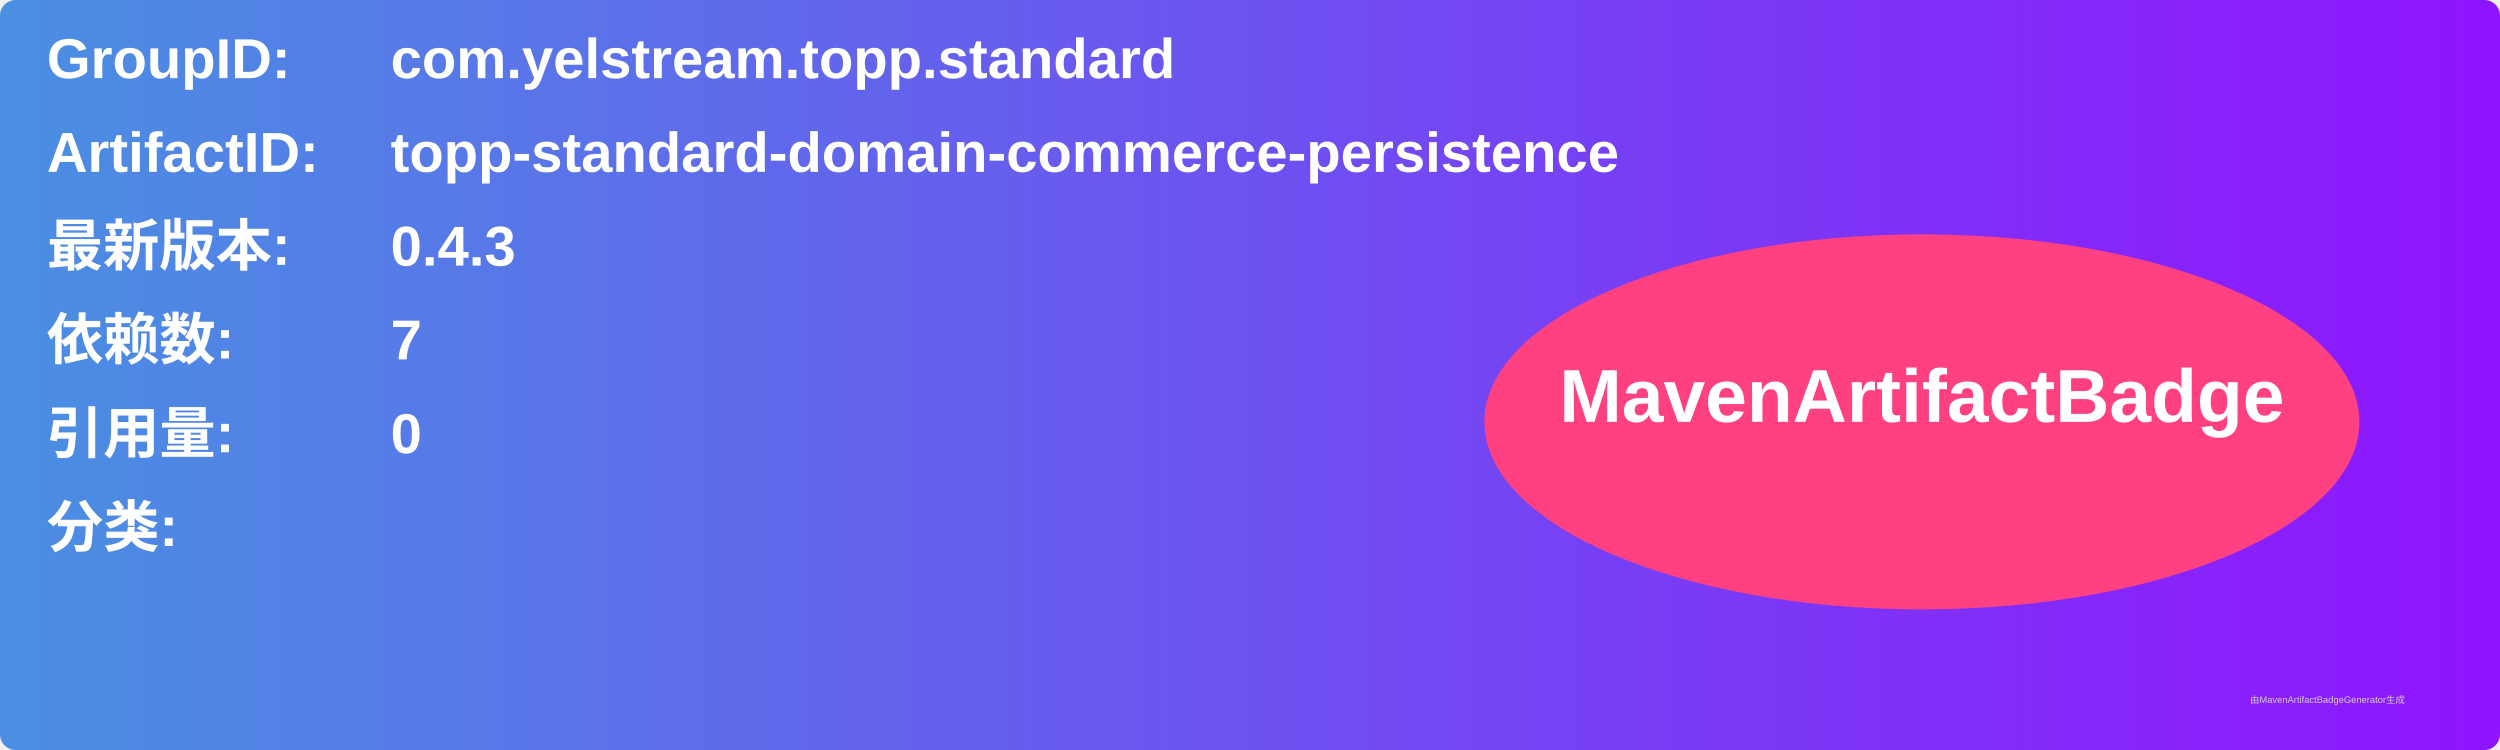
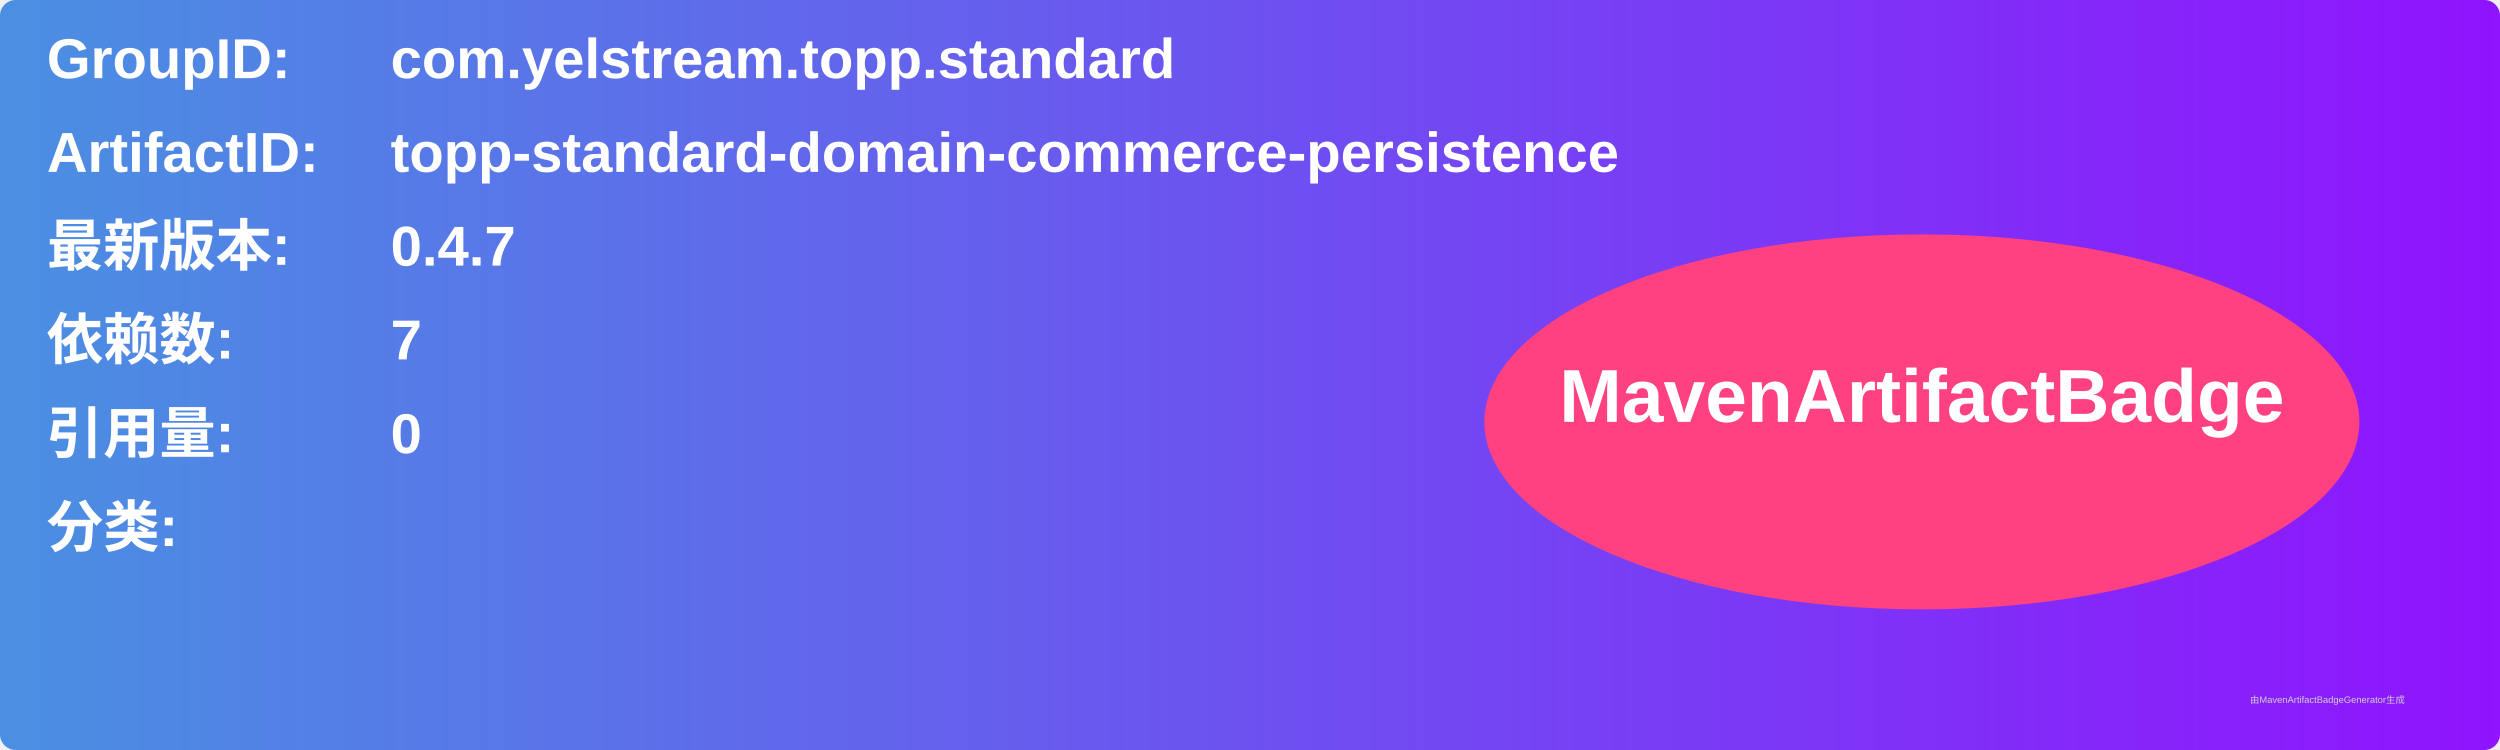
<svg xmlns="http://www.w3.org/2000/svg" width="800" height="240" viewBox="0 0 800 240">
  <linearGradient id="grad" x1="0%" y1="0%" x2="100%" y2="0%">
    <stop offset="0%" stop-color="#4a90e2" />
    <stop offset="100%" stop-color="#9013fe" />
  </linearGradient>
  <rect width="100%" height="100%" rx="5" ry="5" fill="url(#grad)" />
  <g transform="translate(15, 15)">
    <text x="0" y="10" font-family="Arial" font-size="18" fill="white" font-weight="bold" width="260">GroupID:</text>
    <text x="110" y="10" font-family="Arial" font-size="18" fill="white" font-weight="bold" width="460">com.yelstream.topp.standard</text>
    <text x="0" y="40" font-family="Arial" font-size="18" fill="white" font-weight="bold" width="260">ArtifactID:</text>
    <text x="110" y="40" font-family="Arial" font-size="18" fill="white" font-weight="bold" width="460">topp-standard-domain-commerce-persistence</text>
    <text x="0" y="70" font-family="Arial" font-size="18" fill="white" font-weight="bold">最新版本:</text>
    <text x="110" y="70" font-family="Arial" font-size="18" fill="white" font-weight="bold">
-       <tspan font-weight="bold">0.4.3</tspan>
+       <tspan font-weight="bold">0.4.7</tspan>
    </text>
    <text x="0" y="100" font-family="Arial" font-size="18" fill="white" font-weight="bold">依赖数: </text>
    <text x="110" y="100" font-family="Arial" font-size="18" fill="white">
      <tspan font-weight="bold">7</tspan>
    </text>
    <text x="0" y="130" font-family="Arial" font-size="18" fill="white" font-weight="bold">引用量: </text>
    <text x="110" y="130" font-family="Arial" font-size="18" fill="white">
      <tspan font-weight="bold">0</tspan>
    </text>
    <text x="0" y="160" font-family="Arial" font-size="18" fill="white" font-weight="bold">分类:</text>
    <text x="10" y="190" font-family="Arial" font-size="10" fill="white">
      <tspan font-weight="bold" />
    </text>
    <ellipse cx="600" cy="120" rx="140" ry="60" fill="#ff4081" />
    <text x="600" y="120" text-anchor="middle" font-family="Arial" font-size="24" fill="white" font-weight="bold">MavenArtifactBadge</text>
  </g>
  <text x="720" y="225" font-family="Arial" font-size="3" fill="#d0d0d0">由MavenArtifactBadgeGenerator生成</text>
</svg>
